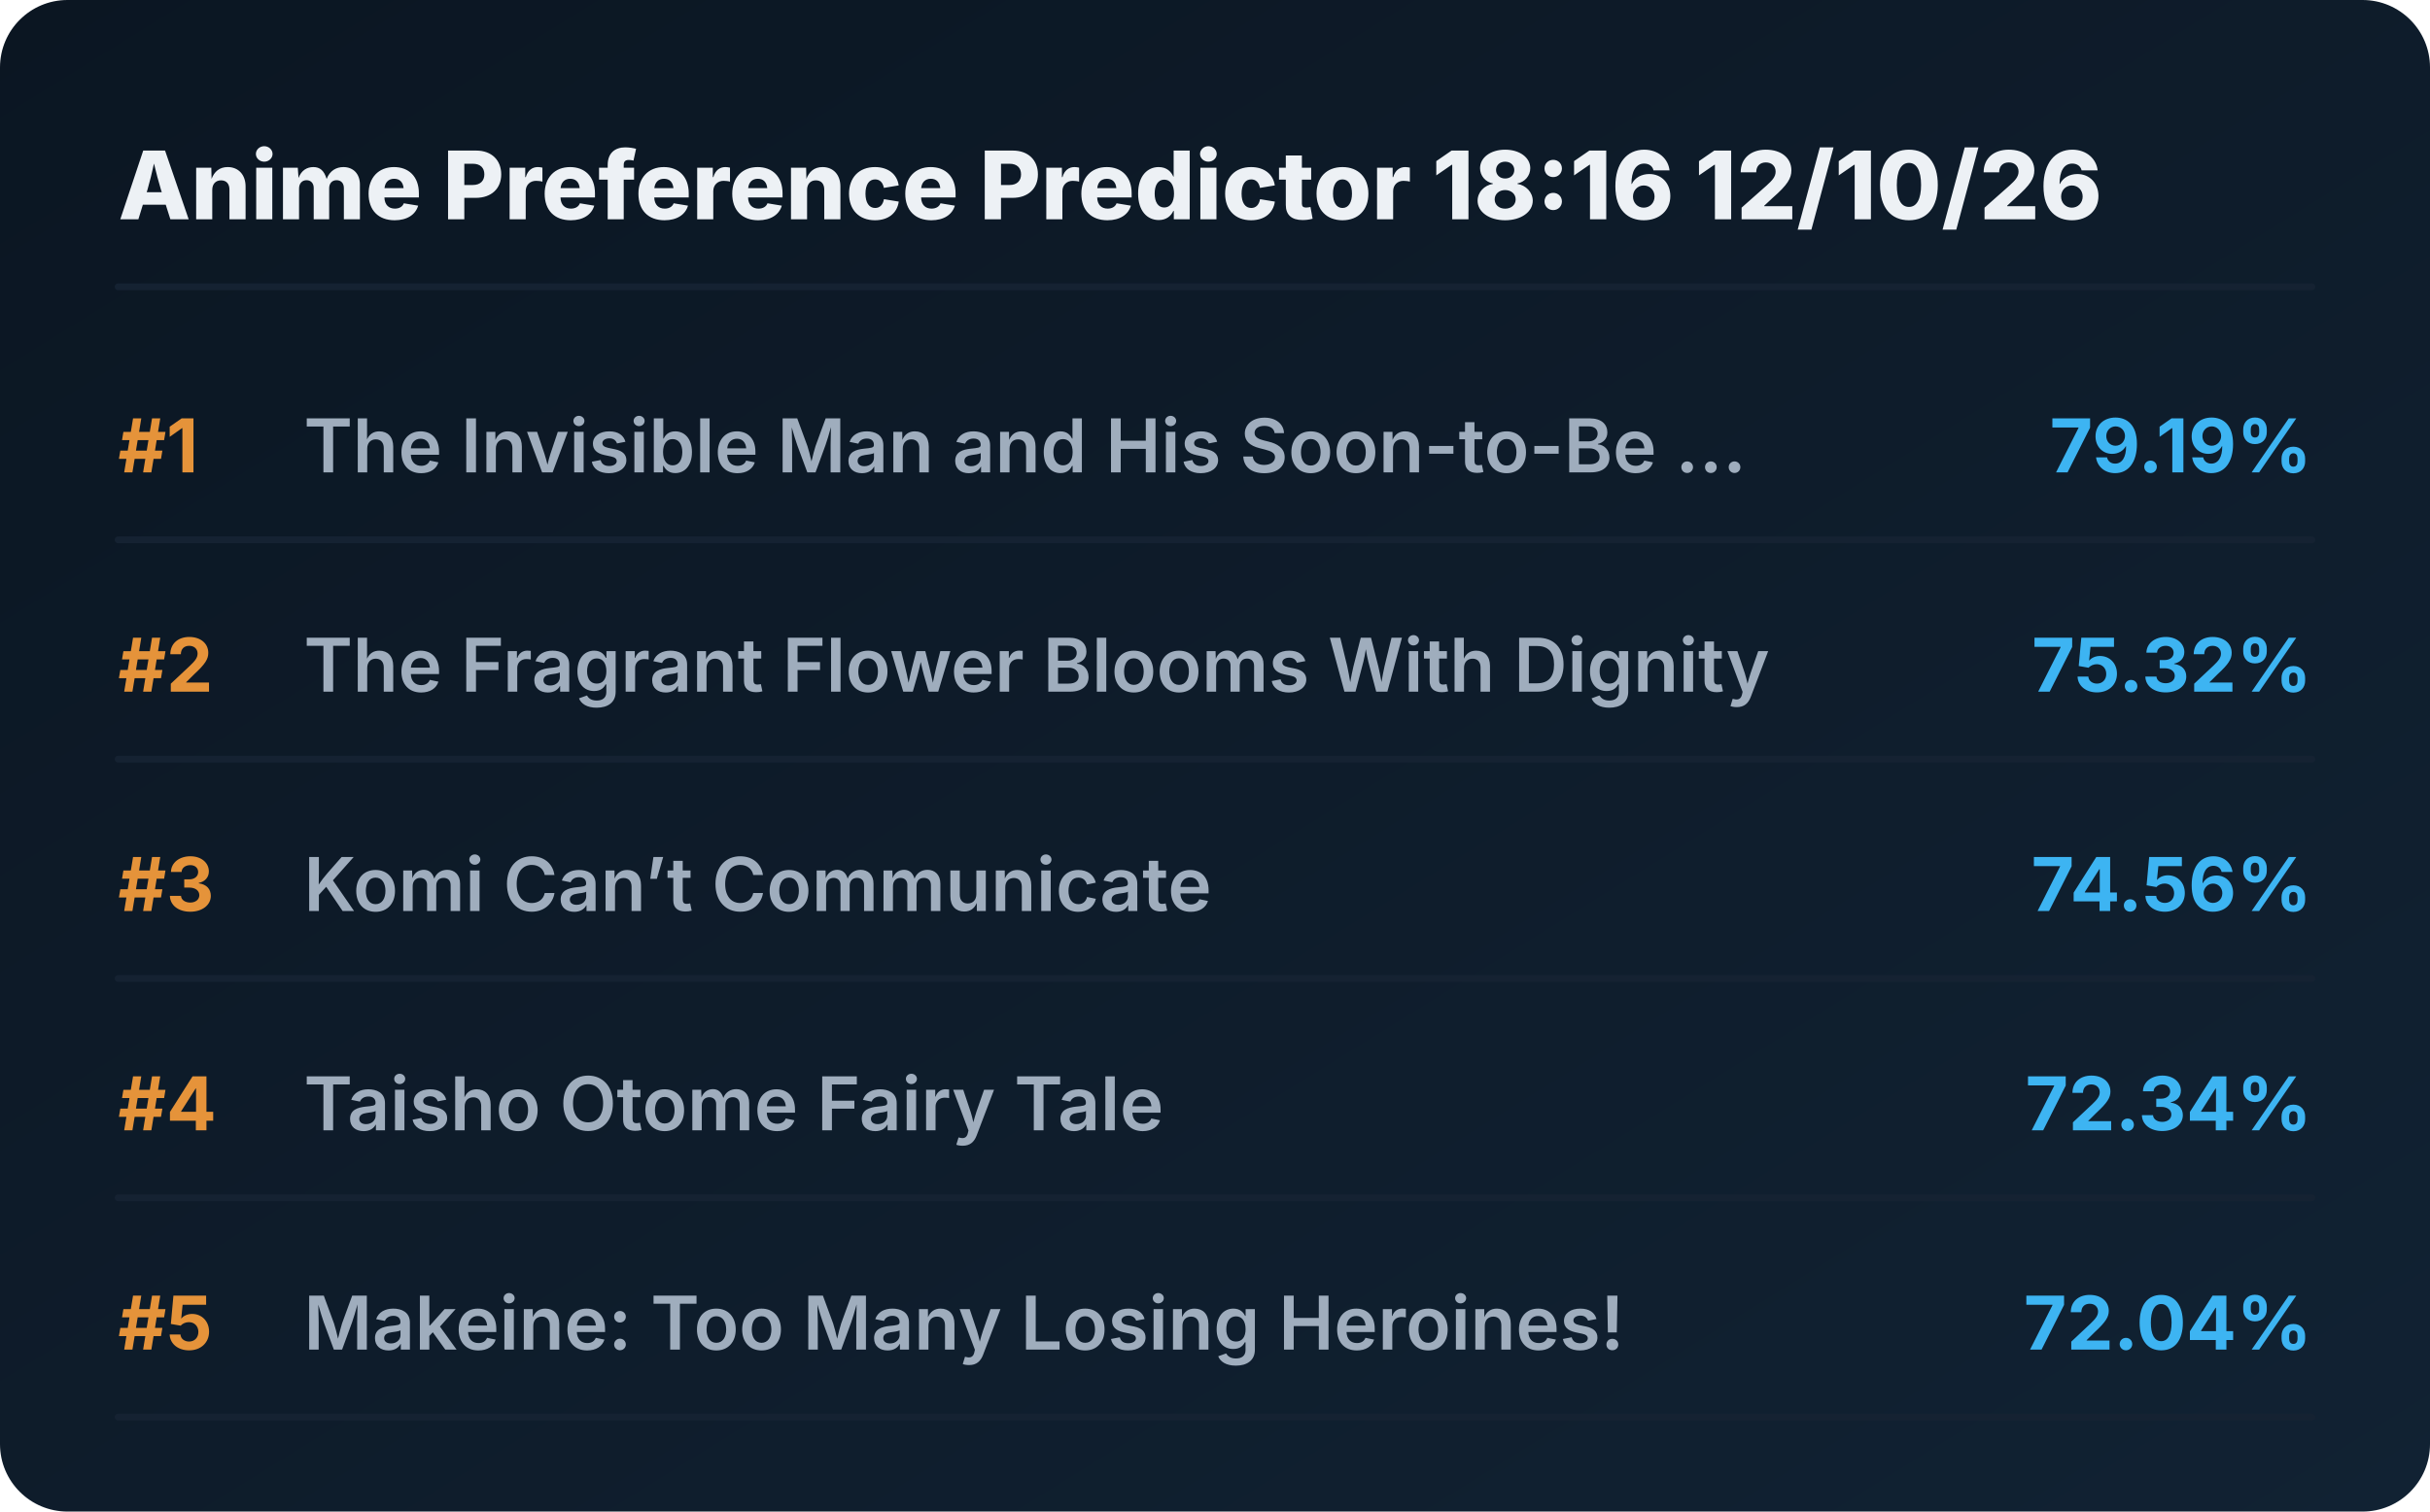
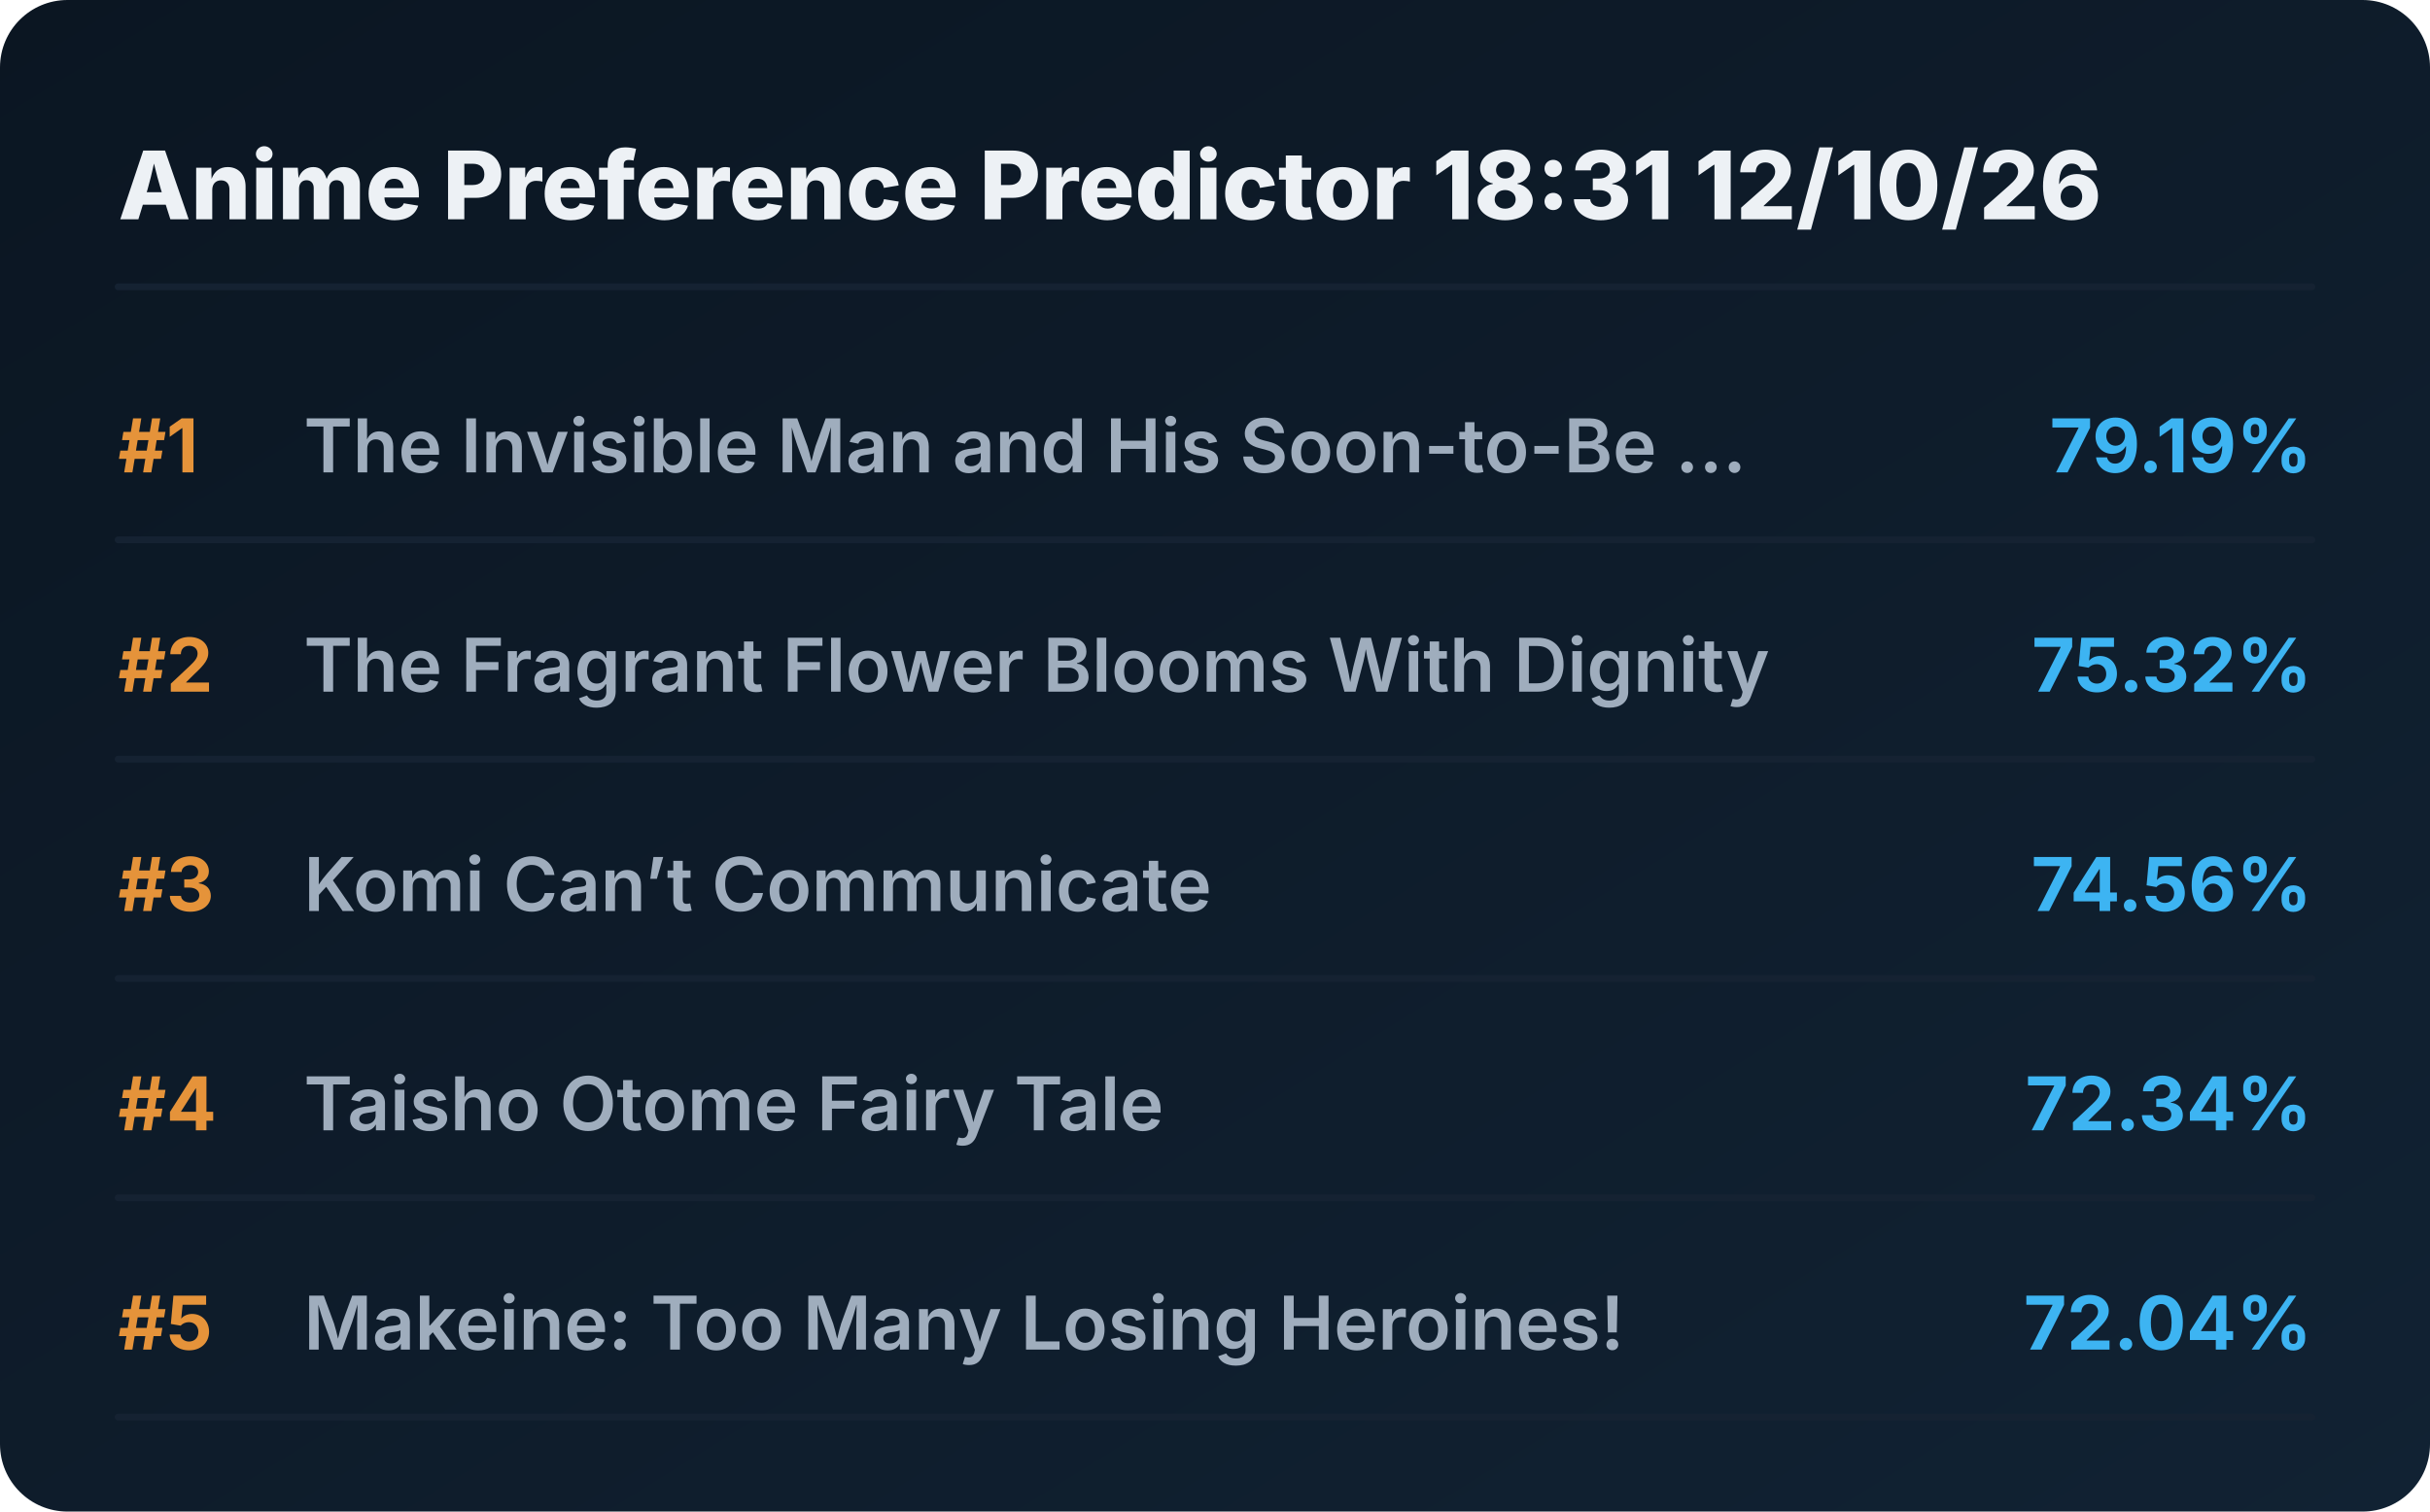
<svg xmlns="http://www.w3.org/2000/svg" viewBox="0 0 720 448" preserveAspectRatio="xMidYMid meet" style="width: 100%; height: auto; max-width: 720px;">
  <defs>
    <linearGradient id="boxGrad" x1="0%" y1="0%" x2="100%" y2="100%">
      <stop offset="0%" stop-color="#0b1622" />
      <stop offset="100%" stop-color="#112233" />
    </linearGradient>
    <clipPath id="titleClip">
      <rect x="90" y="0" width="510" height="100%" />
    </clipPath>
  </defs>
  <style>
    .bg { fill: url(#boxGrad); rx: 20px; }
    .header { font-family: 'Overpass', 'Inter', system-ui, sans-serif; font-weight: 800; font-size: 28px; fill: #edf1f5; }
    .rank { font-family: 'Overpass', 'Inter', system-ui, sans-serif; font-weight: 700; font-size: 22px; fill: #e5933a; }
    .title { font-family: 'Overpass', 'Inter', system-ui, sans-serif; font-weight: 600; font-size: 22px; fill: #9fadbd; }
    .score { font-family: 'Overpass', 'Inter', system-ui, sans-serif; font-weight: 700; font-size: 22px; fill: #3db4f2; }
    .line { stroke: #152232; stroke-width: 2; stroke-linecap: round; }
  </style>
  <rect class="bg" width="720" height="448" />
-   <text x="35" y="65" class="header">Anime Preference Predictor 18:16 12/10/26</text>
+   <text x="35" y="65" class="header">Anime Preference Predictor 18:31 12/10/26</text>
  <line x1="35" y1="85" x2="685" y2="85" class="line" />
  <g transform="translate(0, 0)">
    <text x="35" y="140" class="rank">#1</text>
    <text x="90" y="140" class="title">The Invisible Man and His Soon-to-Be ...</text>
    <text x="685" y="140" class="score" text-anchor="end">79.19%</text>
    <line x1="35" y1="160" x2="685" y2="160" class="line" />
  </g>
  <g transform="translate(0, 65)">
    <text x="35" y="140" class="rank">#2</text>
    <text x="90" y="140" class="title">The Fragrant Flower Blooms With Dignity</text>
    <text x="685" y="140" class="score" text-anchor="end">75.32%</text>
    <line x1="35" y1="160" x2="685" y2="160" class="line" />
  </g>
  <g transform="translate(0, 130)">
    <text x="35" y="140" class="rank">#3</text>
    <text x="90" y="140" class="title">Komi Can’t Communicate</text>
    <text x="685" y="140" class="score" text-anchor="end">74.56%</text>
    <line x1="35" y1="160" x2="685" y2="160" class="line" />
  </g>
  <g transform="translate(0, 195)">
    <text x="35" y="140" class="rank">#4</text>
    <text x="90" y="140" class="title">Taisho Otome Fairy Tale</text>
    <text x="685" y="140" class="score" text-anchor="end">72.34%</text>
    <line x1="35" y1="160" x2="685" y2="160" class="line" />
  </g>
  <g transform="translate(0, 260)">
    <text x="35" y="140" class="rank">#5</text>
    <text x="90" y="140" class="title">Makeine: Too Many Losing Heroines!</text>
    <text x="685" y="140" class="score" text-anchor="end">72.04%</text>
    <line x1="35" y1="160" x2="685" y2="160" class="line" />
  </g>
</svg>
